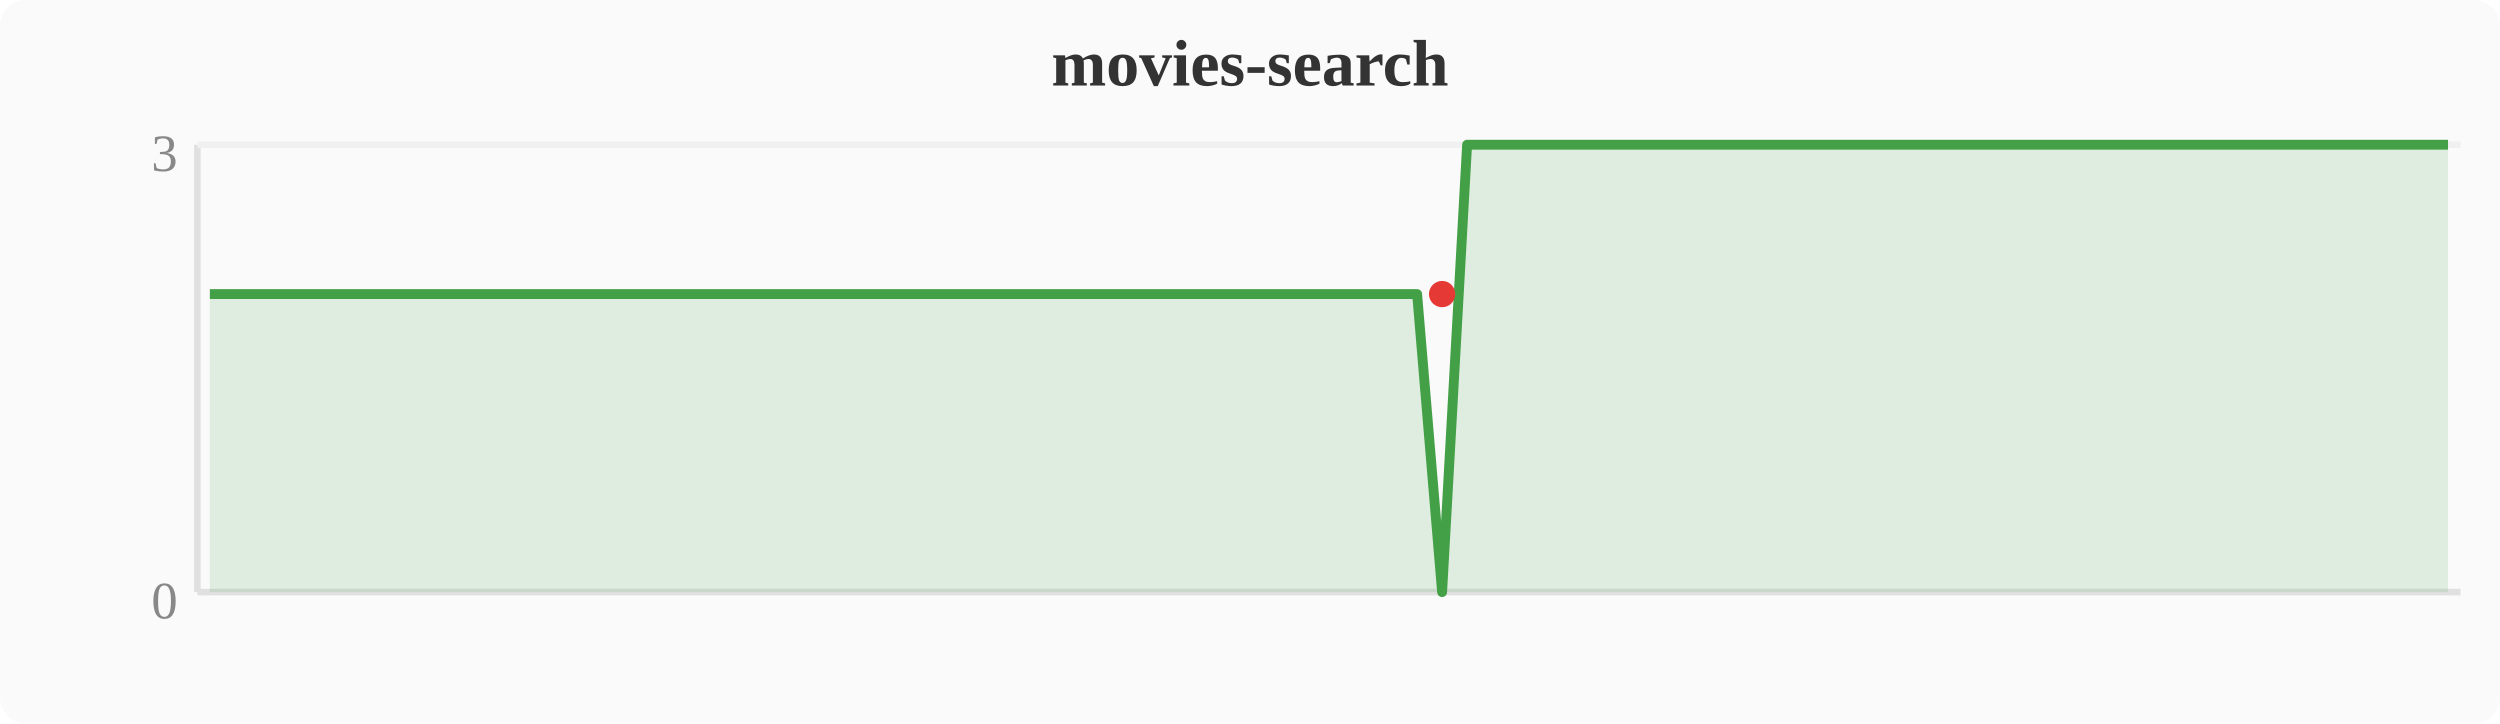
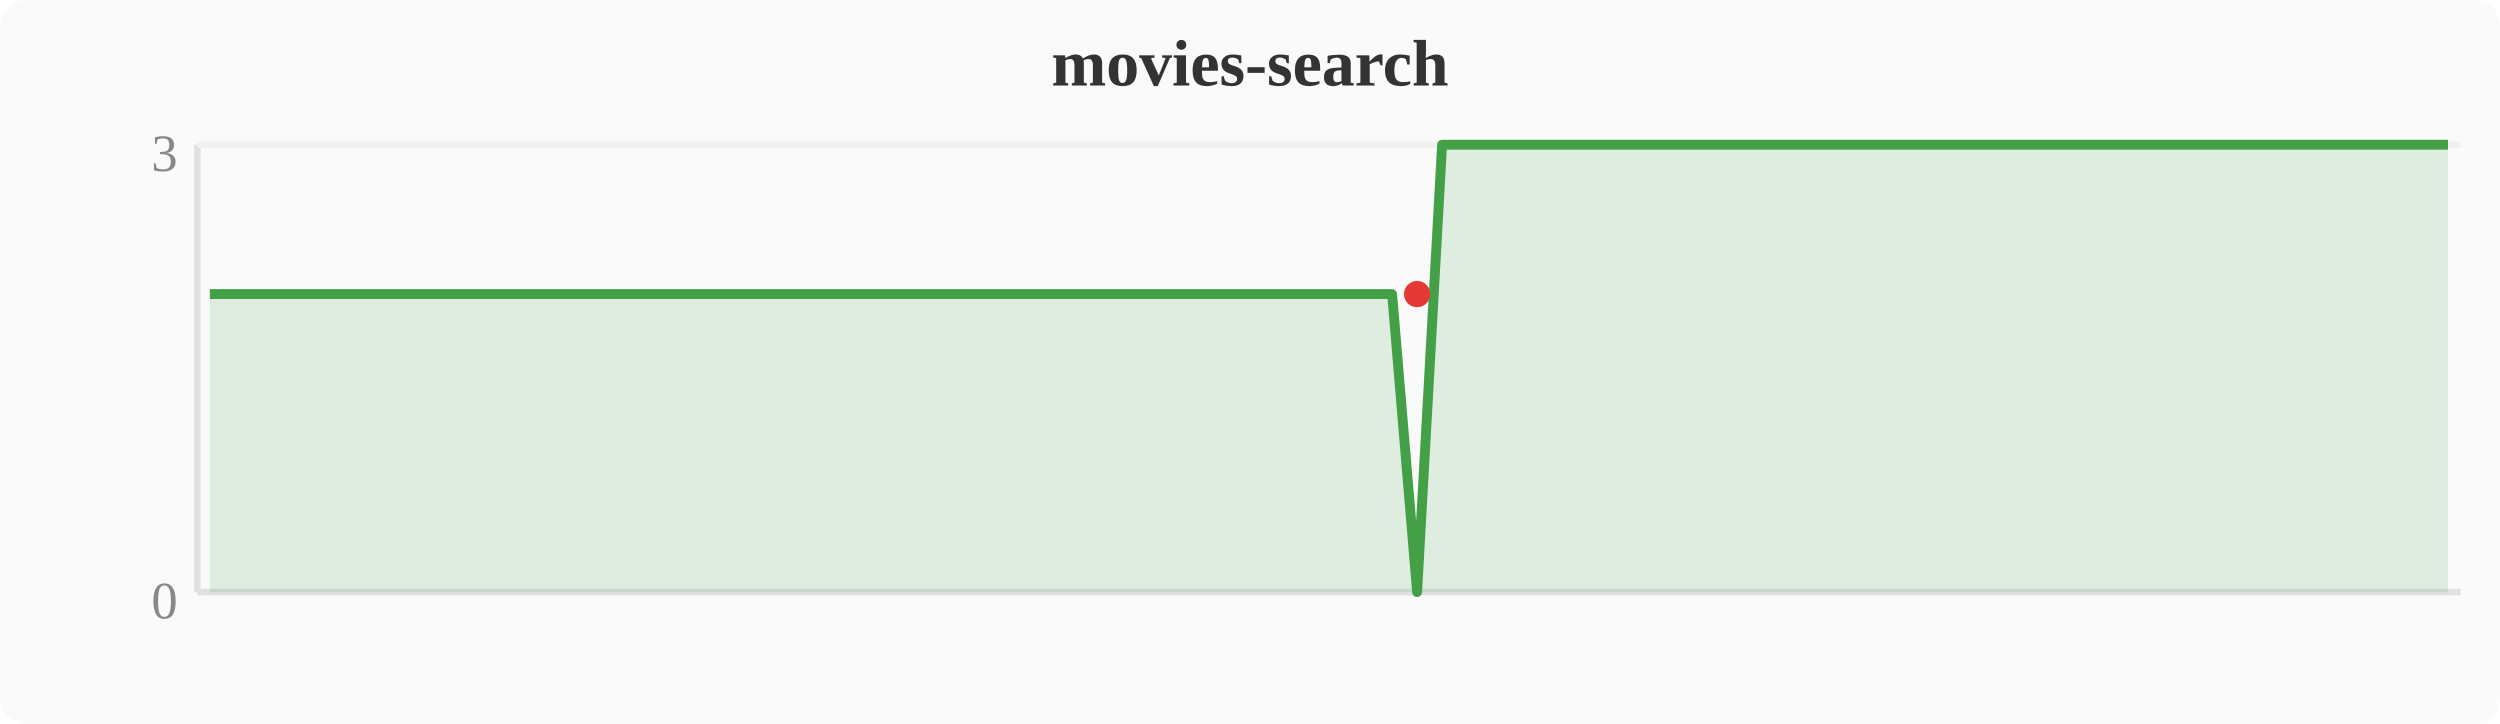
<svg xmlns="http://www.w3.org/2000/svg" width="380" height="110" viewBox="0 0 380 110">
  <rect width="380" height="110" fill="#fafafa" rx="4" />
  <text x="190" y="13" text-anchor="middle" font-size="10" font-weight="bold" fill="#333">movies-search</text>
  <line x1="30" y1="22" x2="30" y2="90" stroke="#e0e0e0" stroke-width="1" />
  <line x1="30" y1="90" x2="374" y2="90" stroke="#e0e0e0" stroke-width="1" />
  <line x1="30" y1="22" x2="374" y2="22" stroke="#f0f0f0" stroke-width="1" />
  <text x="27" y="94" text-anchor="end" font-size="8" fill="#888">0</text>
  <text x="27" y="26" text-anchor="end" font-size="8" fill="#888">3</text>
-   <polygon points="31.9,44.7 35.7,44.7 39.6,44.7 43.4,44.7 47.2,44.7 51.0,44.7 54.8,44.7 58.7,44.7 62.5,44.7 66.3,44.7 70.1,44.7 74.0,44.7 77.8,44.7 81.6,44.7 85.4,44.7 89.2,44.7 93.1,44.7 96.9,44.7 100.7,44.7 104.5,44.7 108.4,44.7 112.2,44.7 116.0,44.7 119.8,44.7 123.6,44.7 127.5,44.7 131.3,44.7 135.1,44.7 138.9,44.7 142.8,44.7 146.6,44.7 150.4,44.7 154.2,44.7 158.0,44.7 161.9,44.7 165.7,44.7 169.5,44.7 173.3,44.7 177.2,44.7 181.0,44.7 184.8,44.7 188.6,44.7 192.4,44.7 196.3,44.7 200.1,44.7 203.9,44.7 207.7,44.7 211.6,44.7 215.4,44.7 219.2,90.0 223.0,22.0 226.8,22.0 230.7,22.0 234.5,22.0 238.3,22.0 242.1,22.0 246.0,22.0 249.8,22.0 253.6,22.0 257.4,22.0 261.2,22.0 265.1,22.0 268.9,22.0 272.7,22.0 276.5,22.0 280.4,22.0 284.2,22.0 288.0,22.0 291.8,22.0 295.6,22.0 299.5,22.0 303.3,22.0 307.1,22.0 310.9,22.0 314.8,22.0 318.6,22.0 322.4,22.0 326.2,22.0 330.0,22.0 333.9,22.0 337.7,22.0 341.5,22.0 345.3,22.0 349.2,22.0 353.0,22.0 356.8,22.0 360.6,22.0 364.4,22.0 368.3,22.0 372.1,22.0 372.1,90 31.9,90" fill="#43a047" opacity="0.15" />
-   <polyline points="31.9,44.7 35.7,44.7 39.6,44.7 43.4,44.7 47.2,44.7 51.0,44.7 54.8,44.7 58.7,44.7 62.5,44.7 66.3,44.7 70.1,44.7 74.0,44.7 77.8,44.7 81.6,44.7 85.4,44.7 89.2,44.7 93.1,44.7 96.9,44.7 100.7,44.7 104.5,44.7 108.4,44.7 112.2,44.7 116.0,44.7 119.8,44.7 123.6,44.7 127.5,44.7 131.3,44.7 135.1,44.7 138.9,44.7 142.8,44.7 146.6,44.7 150.4,44.7 154.2,44.7 158.0,44.7 161.9,44.7 165.7,44.7 169.5,44.7 173.3,44.7 177.2,44.7 181.0,44.7 184.8,44.7 188.6,44.7 192.4,44.7 196.3,44.7 200.1,44.7 203.9,44.7 207.7,44.7 211.6,44.7 215.4,44.7 219.2,90.0 223.0,22.0 226.8,22.0 230.7,22.0 234.5,22.0 238.3,22.0 242.1,22.0 246.0,22.0 249.8,22.0 253.6,22.0 257.4,22.0 261.2,22.0 265.1,22.0 268.9,22.0 272.7,22.0 276.5,22.0 280.4,22.0 284.2,22.0 288.0,22.0 291.8,22.0 295.6,22.0 299.5,22.0 303.3,22.0 307.1,22.0 310.9,22.0 314.8,22.0 318.6,22.0 322.4,22.0 326.2,22.0 330.0,22.0 333.9,22.0 337.7,22.0 341.5,22.0 345.3,22.0 349.2,22.0 353.0,22.0 356.8,22.0 360.6,22.0 364.4,22.0 368.3,22.0 372.1,22.0" fill="none" stroke="#43a047" stroke-width="1.5" stroke-linejoin="round" />
-   <circle cx="219.2" cy="44.7" r="2" fill="#e53935" />
+   <polygon points="31.9,44.7 35.7,44.7 39.6,44.7 43.4,44.7 47.2,44.7 51.0,44.7 54.8,44.7 58.7,44.7 62.5,44.7 66.3,44.7 70.1,44.7 74.0,44.7 77.8,44.7 81.6,44.7 85.4,44.7 89.2,44.7 93.1,44.7 96.9,44.7 100.7,44.7 104.5,44.7 108.4,44.7 112.2,44.7 116.0,44.7 119.8,44.7 123.6,44.7 127.5,44.7 131.3,44.7 135.1,44.7 138.9,44.7 142.8,44.7 146.6,44.7 150.4,44.7 154.2,44.7 158.0,44.7 161.9,44.7 165.7,44.7 169.5,44.7 173.3,44.7 177.2,44.7 181.0,44.7 184.8,44.7 188.6,44.7 192.4,44.7 196.3,44.7 200.1,44.7 203.9,44.7 207.7,44.7 211.6,44.7 215.4,90.0 219.2,22.0 223.0,22.0 226.8,22.0 230.7,22.0 234.5,22.0 238.3,22.0 242.1,22.0 246.0,22.0 249.8,22.0 253.6,22.0 257.4,22.0 261.2,22.0 265.1,22.0 268.9,22.0 272.7,22.0 276.5,22.0 280.4,22.0 284.2,22.0 288.0,22.0 291.8,22.0 295.6,22.0 299.5,22.0 303.3,22.0 307.1,22.0 310.9,22.0 314.8,22.0 318.6,22.0 322.4,22.0 326.2,22.0 330.0,22.0 333.9,22.0 337.7,22.0 341.5,22.0 345.3,22.0 349.2,22.0 353.0,22.0 356.8,22.0 360.6,22.0 364.4,22.0 368.3,22.0 372.1,22.0 372.1,90 31.9,90" fill="#43a047" opacity="0.15" />
+   <polyline points="31.9,44.7 35.7,44.7 39.6,44.7 43.4,44.7 47.2,44.7 51.0,44.7 54.8,44.7 58.7,44.7 62.5,44.7 66.3,44.7 70.1,44.7 74.0,44.7 77.8,44.7 81.6,44.7 85.4,44.7 89.2,44.7 93.1,44.7 96.9,44.7 100.7,44.7 104.5,44.7 108.4,44.7 112.2,44.7 116.0,44.7 119.8,44.7 123.6,44.7 127.5,44.7 131.3,44.7 135.1,44.7 138.9,44.7 142.8,44.7 146.6,44.7 150.4,44.7 154.2,44.7 158.0,44.7 161.9,44.7 165.7,44.7 169.5,44.7 173.3,44.7 177.2,44.7 181.0,44.7 184.8,44.7 188.6,44.7 192.4,44.7 196.3,44.7 200.1,44.7 203.9,44.7 207.7,44.7 211.6,44.7 215.4,90.0 219.2,22.0 223.0,22.0 226.8,22.0 230.7,22.0 234.5,22.0 238.3,22.0 242.1,22.0 246.0,22.0 249.8,22.0 253.6,22.0 257.4,22.0 261.2,22.0 265.1,22.0 268.9,22.0 272.7,22.0 276.5,22.0 280.4,22.0 284.2,22.0 288.0,22.0 291.8,22.0 295.6,22.0 299.5,22.0 303.3,22.0 307.1,22.0 310.9,22.0 314.8,22.0 318.6,22.0 322.4,22.0 326.2,22.0 330.0,22.0 333.9,22.0 337.7,22.0 341.5,22.0 345.3,22.0 349.2,22.0 353.0,22.0 356.8,22.0 360.6,22.0 364.4,22.0 368.3,22.0 372.1,22.0" fill="none" stroke="#43a047" stroke-width="1.5" stroke-linejoin="round" />
+   <circle cx="215.4" cy="44.7" r="2" fill="#e53935" />
</svg>
